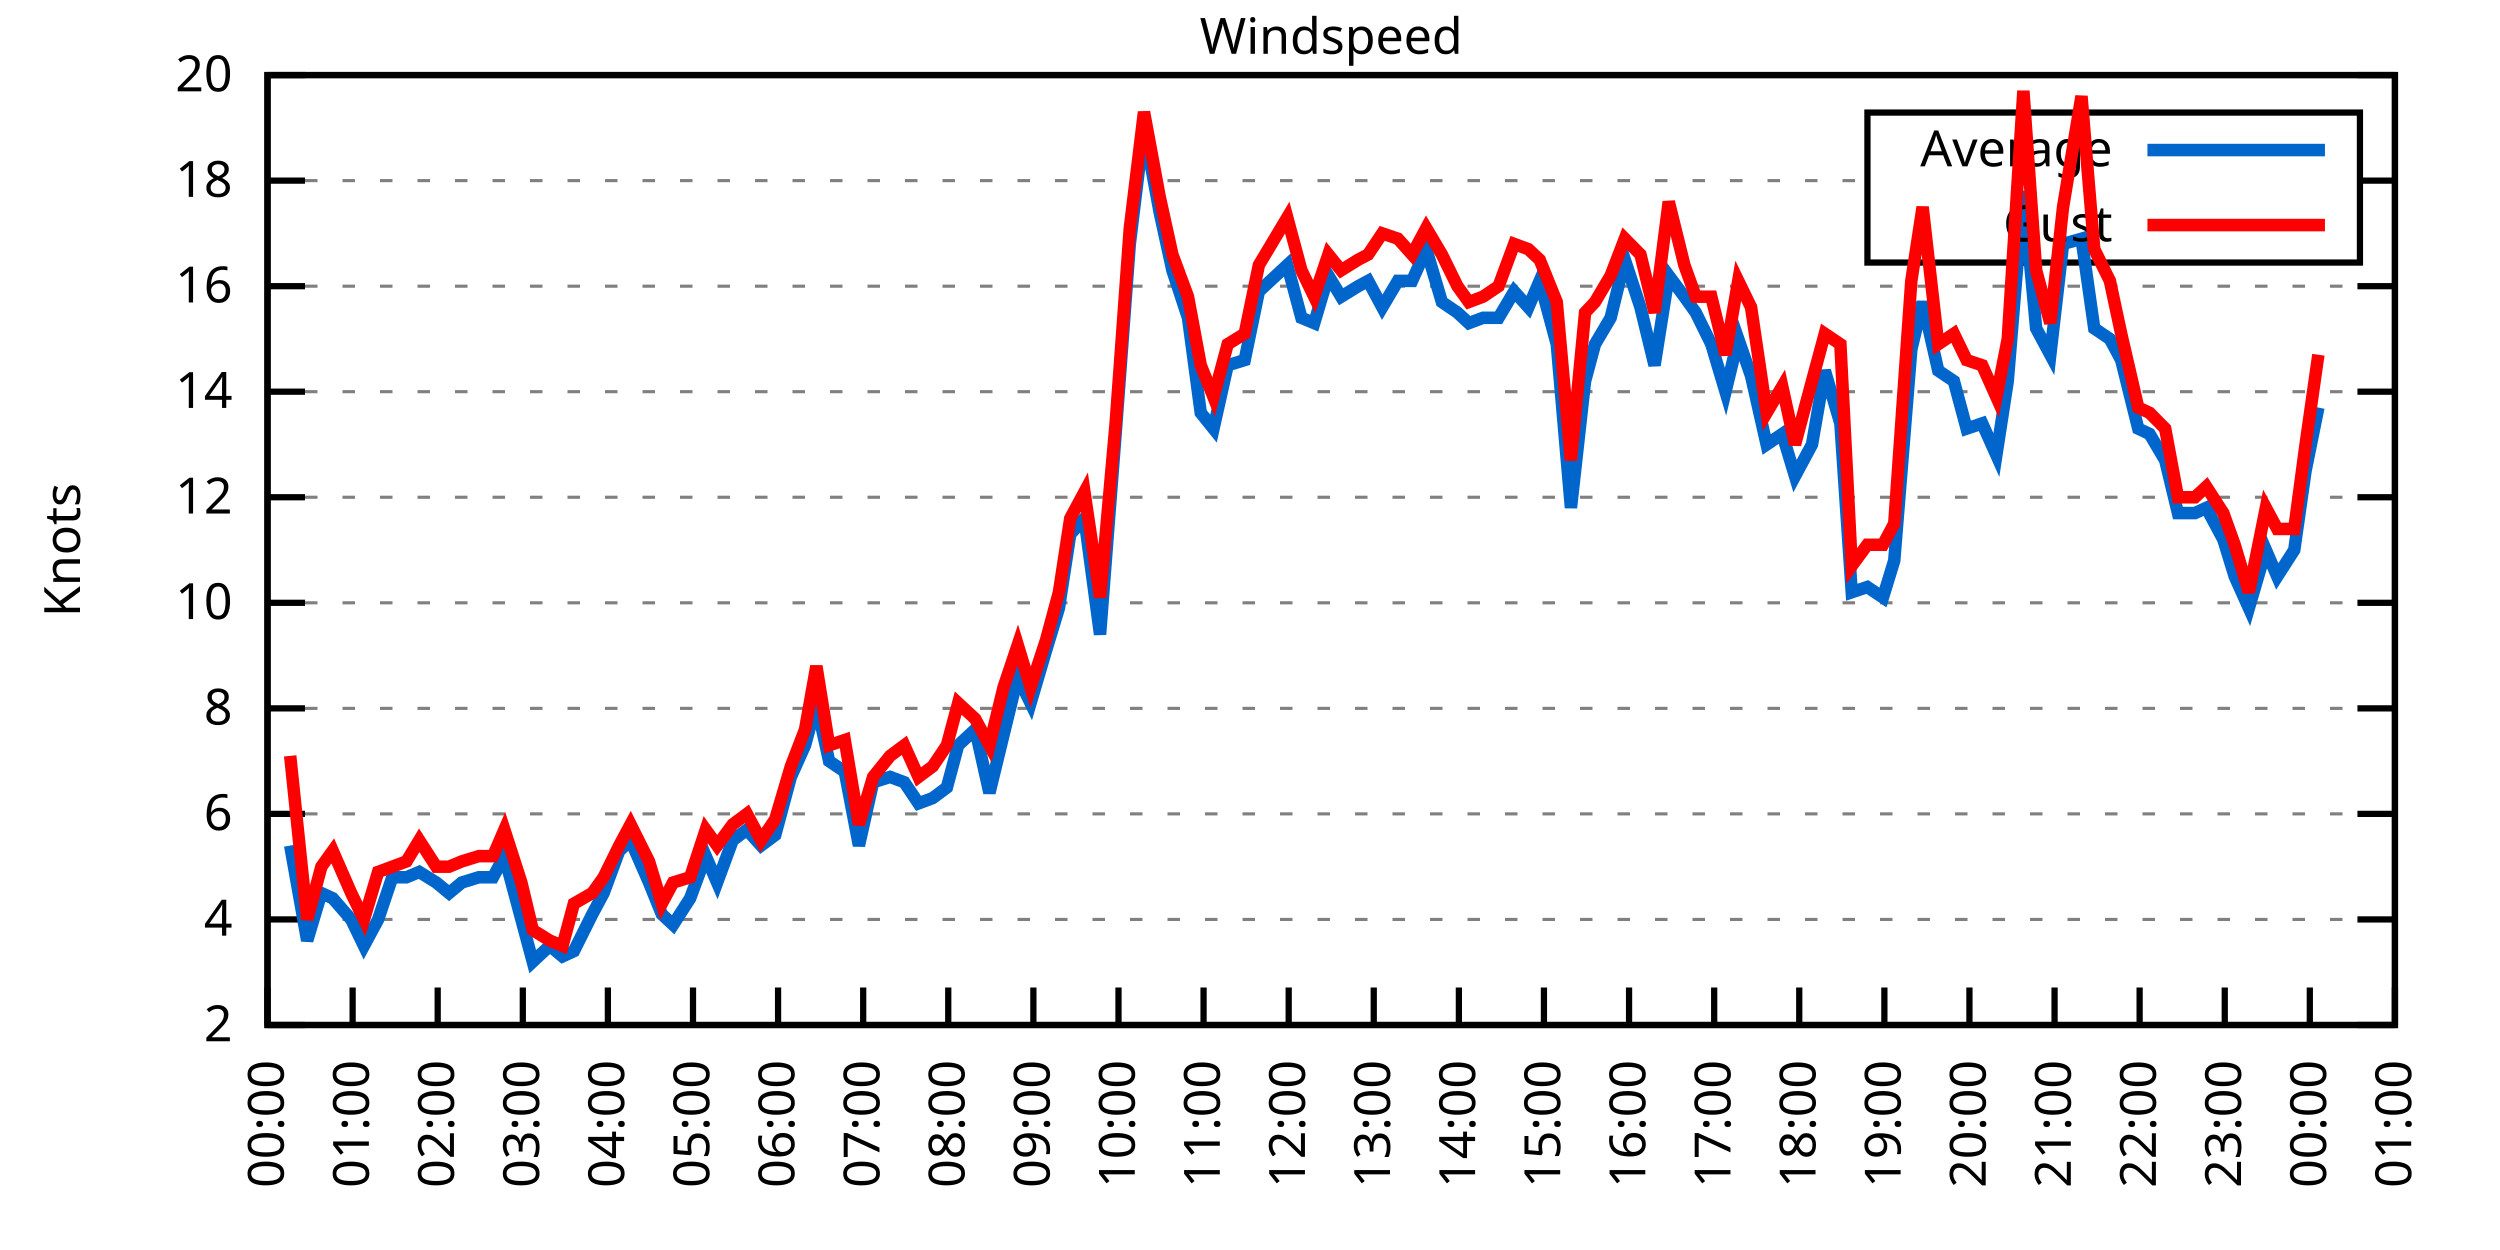
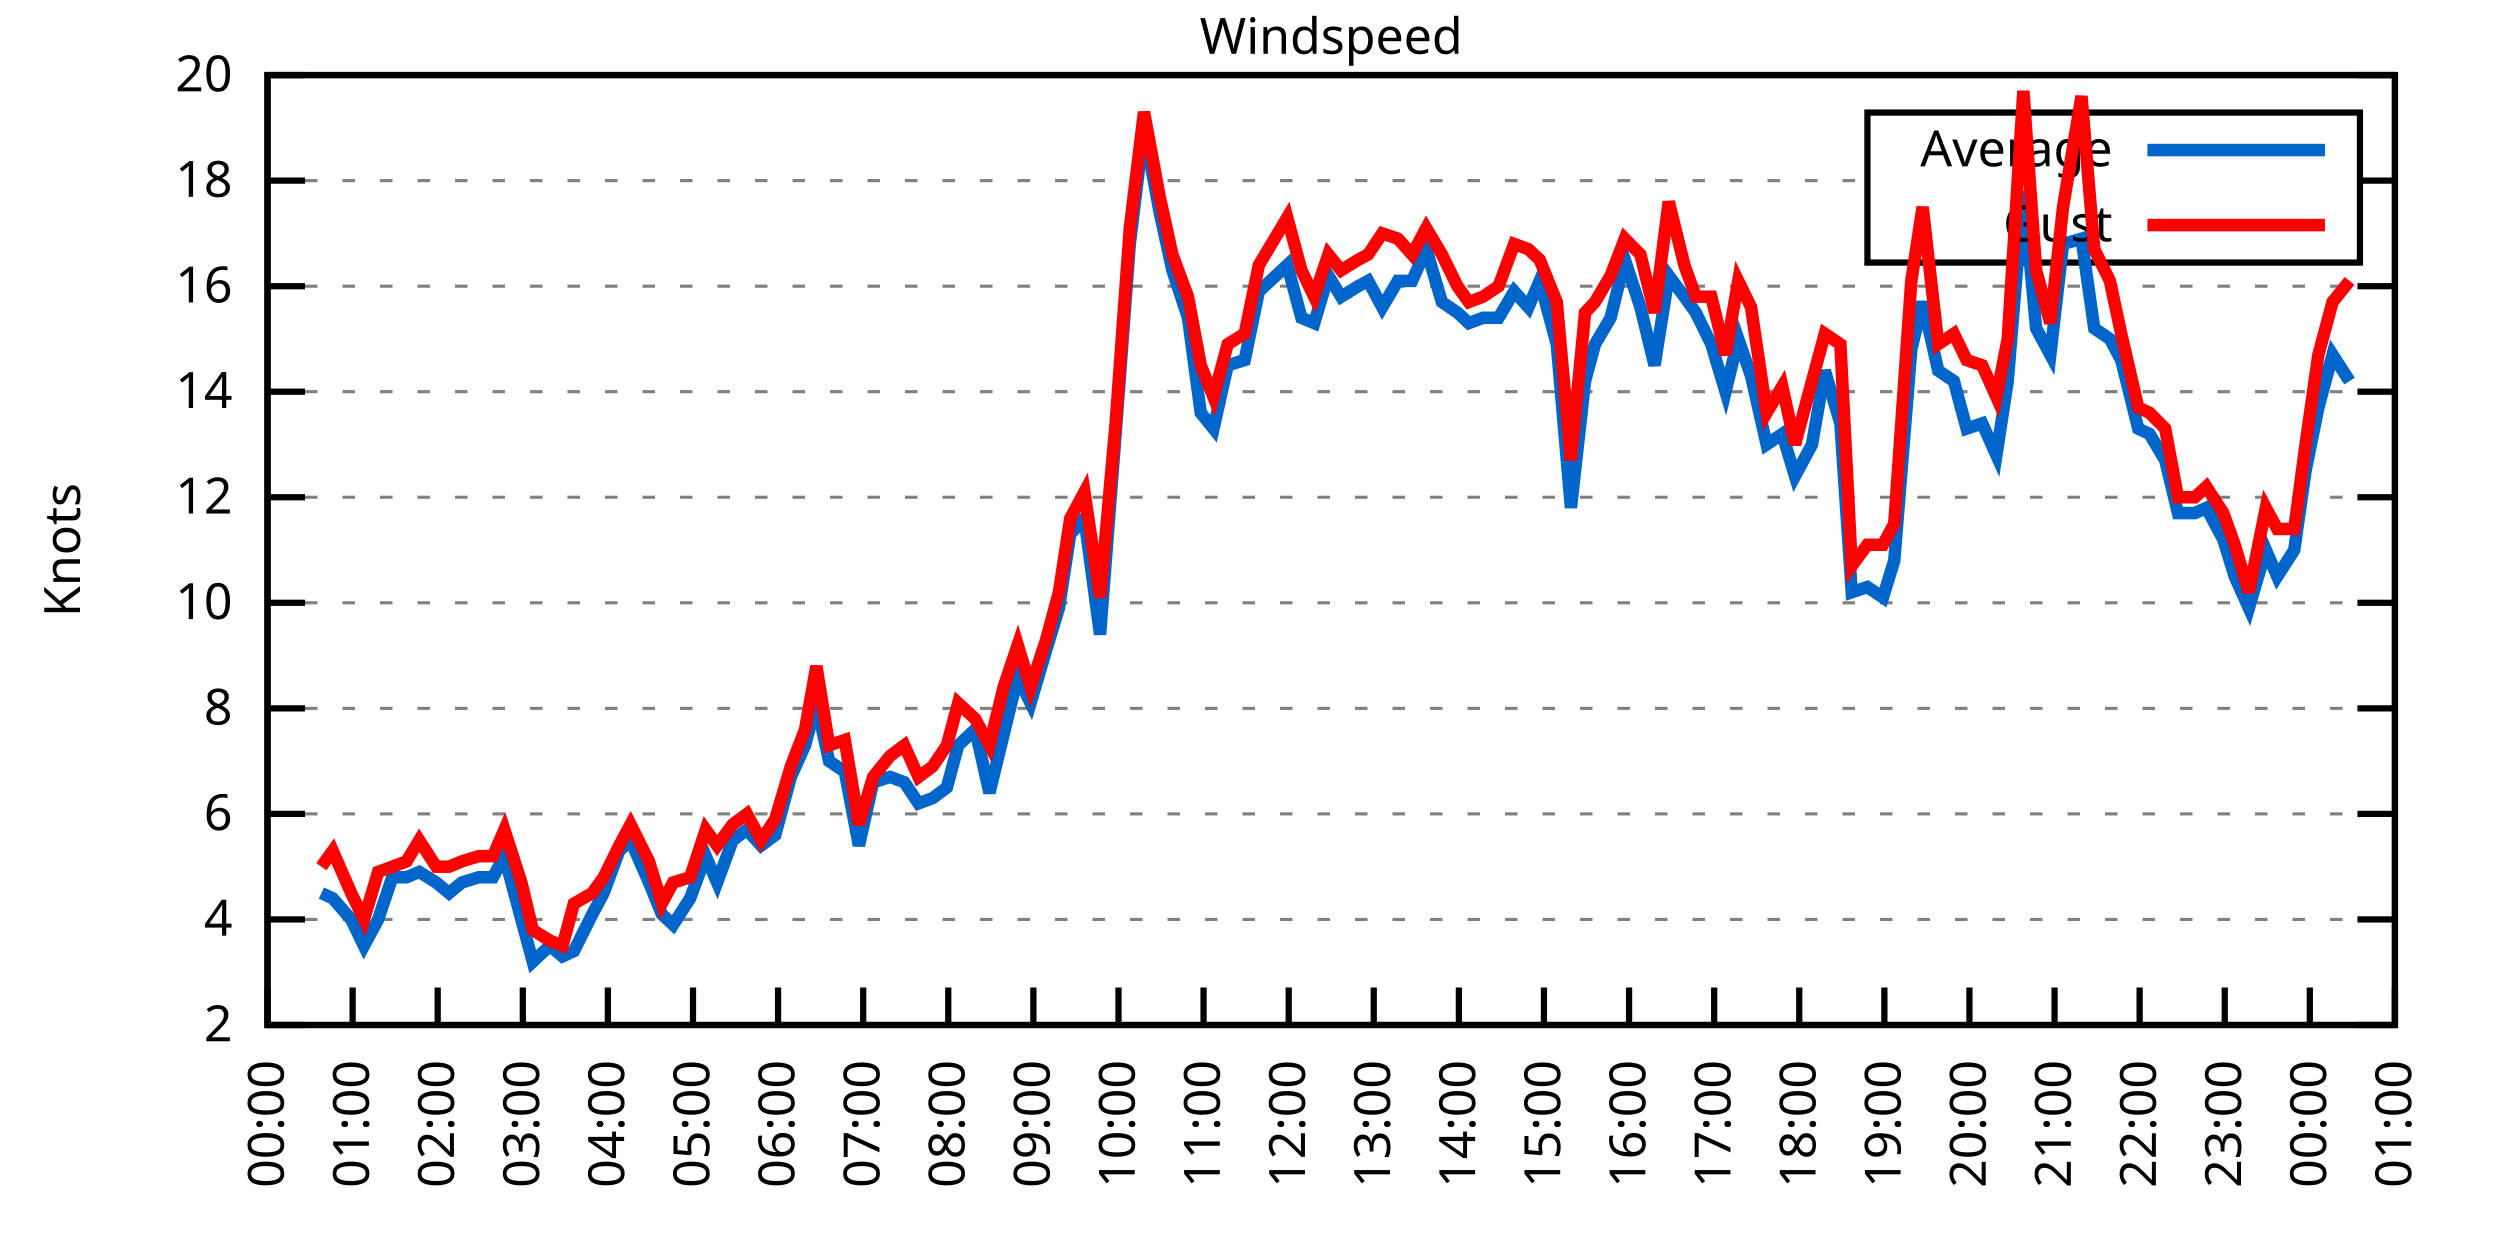
<svg xmlns="http://www.w3.org/2000/svg" xmlns:xlink="http://www.w3.org/1999/xlink" width="400" height="200" viewBox="0 0 400 200">
  <g id="gnuplot_canvas">
    <rect x="0" y="0" width="400" height="200" fill="none" />
    <defs>
      <circle id="gpDot" r="0.5" stroke-width="0.5" stroke="currentColor" />
      <path id="gpPt0" stroke-width="0.333" stroke="currentColor" d="M-1,0 h2 M0,-1 v2" />
      <path id="gpPt1" stroke-width="0.333" stroke="currentColor" d="M-1,-1 L1,1 M1,-1 L-1,1" />
      <path id="gpPt2" stroke-width="0.333" stroke="currentColor" d="M-1,0 L1,0 M0,-1 L0,1 M-1,-1 L1,1 M-1,1 L1,-1" />
      <rect id="gpPt3" stroke-width="0.333" stroke="currentColor" x="-1" y="-1" width="2" height="2" />
      <rect id="gpPt4" stroke-width="0.333" stroke="currentColor" fill="currentColor" x="-1" y="-1" width="2" height="2" />
      <circle id="gpPt5" stroke-width="0.333" stroke="currentColor" cx="0" cy="0" r="1" />
      <use xlink:href="#gpPt5" id="gpPt6" fill="currentColor" stroke="none" />
      <path id="gpPt7" stroke-width="0.333" stroke="currentColor" d="M0,-1.33 L-1.33,0.67 L1.33,0.67 z" />
      <use xlink:href="#gpPt7" id="gpPt8" fill="currentColor" stroke="none" />
      <use xlink:href="#gpPt7" id="gpPt9" stroke="currentColor" transform="rotate(180)" />
      <use xlink:href="#gpPt9" id="gpPt10" fill="currentColor" stroke="none" />
      <use xlink:href="#gpPt3" id="gpPt11" stroke="currentColor" transform="rotate(45)" />
      <use xlink:href="#gpPt11" id="gpPt12" fill="currentColor" stroke="none" />
      <path id="gpPt13" stroke-width="0.333" stroke="currentColor" d="M0,1.330 L1.265,0.411 L0.782,-1.067 L-0.782,-1.076 L-1.265,0.411 z" />
      <use xlink:href="#gpPt13" id="gpPt14" fill="currentColor" stroke="none" />
      <filter id="textbox" filterUnits="objectBoundingBox" x="0" y="0" height="1" width="1">
        <feFlood flood-color="white" flood-opacity="1" result="bgnd" />
        <feComposite in="SourceGraphic" in2="bgnd" operator="atop" />
      </filter>
      <filter id="greybox" filterUnits="objectBoundingBox" x="0" y="0" height="1" width="1">
        <feFlood flood-color="lightgrey" flood-opacity="1" result="grey" />
        <feComposite in="SourceGraphic" in2="grey" operator="atop" />
      </filter>
    </defs>
    <g fill="none" color="white" stroke="currentColor" stroke-width="1.00" stroke-linecap="butt" stroke-linejoin="miter">
</g>
    <g fill="none" color="black" stroke="currentColor" stroke-width="1.00" stroke-linecap="butt" stroke-linejoin="miter">
      <g stroke="none" shape-rendering="crispEdges">
        <polygon fill="rgb(255, 255, 255)" points="42.80,164.00 383.18,164.00 383.18,12.02 42.80,12.02 " />
      </g>
    </g>
    <g fill="none" color="black" stroke="currentColor" stroke-width="1.00" stroke-linecap="butt" stroke-linejoin="miter">
</g>
    <g fill="none" color="black" stroke="black" stroke-width="0.50" stroke-linecap="butt" stroke-linejoin="miter">
</g>
    <g fill="none" color="gray" stroke="currentColor" stroke-width="0.50" stroke-linecap="butt" stroke-linejoin="miter">
      <path stroke="gray" stroke-dasharray="2,4" class="gridline" d="M42.80,164.00 L383.19,164.00  " />
    </g>
    <g fill="none" color="gray" stroke="gray" stroke-width="1.00" stroke-linecap="butt" stroke-linejoin="miter">
</g>
    <g fill="none" color="black" stroke="currentColor" stroke-width="1.00" stroke-linecap="butt" stroke-linejoin="miter">
      <path stroke="black" d="M42.80,164.00 L48.80,164.00 M383.19,164.00 L377.19,164.00  " />
      <g transform="translate(37.20,166.60)" stroke="none" fill="black" font-family="Sans" font-size="8.00" text-anchor="end">
        <text>
          <tspan font-family="Sans"> 2</tspan>
        </text>
      </g>
    </g>
    <g fill="none" color="black" stroke="currentColor" stroke-width="1.00" stroke-linecap="butt" stroke-linejoin="miter">
</g>
    <g fill="none" color="black" stroke="black" stroke-width="0.50" stroke-linecap="butt" stroke-linejoin="miter">
</g>
    <g fill="none" color="gray" stroke="currentColor" stroke-width="0.50" stroke-linecap="butt" stroke-linejoin="miter">
      <path stroke="gray" stroke-dasharray="2,4" class="gridline" d="M42.80,147.11 L383.19,147.11  " />
    </g>
    <g fill="none" color="gray" stroke="gray" stroke-width="1.00" stroke-linecap="butt" stroke-linejoin="miter">
</g>
    <g fill="none" color="black" stroke="currentColor" stroke-width="1.00" stroke-linecap="butt" stroke-linejoin="miter">
      <path stroke="black" d="M42.80,147.11 L48.80,147.11 M383.19,147.11 L377.19,147.11  " />
      <g transform="translate(37.20,149.71)" stroke="none" fill="black" font-family="Sans" font-size="8.00" text-anchor="end">
        <text>
          <tspan font-family="Sans"> 4</tspan>
        </text>
      </g>
    </g>
    <g fill="none" color="black" stroke="currentColor" stroke-width="1.00" stroke-linecap="butt" stroke-linejoin="miter">
</g>
    <g fill="none" color="black" stroke="black" stroke-width="0.50" stroke-linecap="butt" stroke-linejoin="miter">
</g>
    <g fill="none" color="gray" stroke="currentColor" stroke-width="0.50" stroke-linecap="butt" stroke-linejoin="miter">
      <path stroke="gray" stroke-dasharray="2,4" class="gridline" d="M42.80,130.22 L383.19,130.22  " />
    </g>
    <g fill="none" color="gray" stroke="gray" stroke-width="1.00" stroke-linecap="butt" stroke-linejoin="miter">
</g>
    <g fill="none" color="black" stroke="currentColor" stroke-width="1.00" stroke-linecap="butt" stroke-linejoin="miter">
      <path stroke="black" d="M42.80,130.22 L48.80,130.22 M383.19,130.22 L377.19,130.22  " />
      <g transform="translate(37.20,132.82)" stroke="none" fill="black" font-family="Sans" font-size="8.00" text-anchor="end">
        <text>
          <tspan font-family="Sans"> 6</tspan>
        </text>
      </g>
    </g>
    <g fill="none" color="black" stroke="currentColor" stroke-width="1.00" stroke-linecap="butt" stroke-linejoin="miter">
</g>
    <g fill="none" color="black" stroke="black" stroke-width="0.50" stroke-linecap="butt" stroke-linejoin="miter">
</g>
    <g fill="none" color="gray" stroke="currentColor" stroke-width="0.50" stroke-linecap="butt" stroke-linejoin="miter">
      <path stroke="gray" stroke-dasharray="2,4" class="gridline" d="M42.80,113.34 L383.19,113.34  " />
    </g>
    <g fill="none" color="gray" stroke="gray" stroke-width="1.00" stroke-linecap="butt" stroke-linejoin="miter">
</g>
    <g fill="none" color="black" stroke="currentColor" stroke-width="1.00" stroke-linecap="butt" stroke-linejoin="miter">
      <path stroke="black" d="M42.80,113.34 L48.80,113.34 M383.19,113.34 L377.19,113.34  " />
      <g transform="translate(37.20,115.94)" stroke="none" fill="black" font-family="Sans" font-size="8.00" text-anchor="end">
        <text>
          <tspan font-family="Sans"> 8</tspan>
        </text>
      </g>
    </g>
    <g fill="none" color="black" stroke="currentColor" stroke-width="1.00" stroke-linecap="butt" stroke-linejoin="miter">
</g>
    <g fill="none" color="black" stroke="black" stroke-width="0.50" stroke-linecap="butt" stroke-linejoin="miter">
</g>
    <g fill="none" color="gray" stroke="currentColor" stroke-width="0.50" stroke-linecap="butt" stroke-linejoin="miter">
      <path stroke="gray" stroke-dasharray="2,4" class="gridline" d="M42.80,96.45 L383.19,96.45  " />
    </g>
    <g fill="none" color="gray" stroke="gray" stroke-width="1.00" stroke-linecap="butt" stroke-linejoin="miter">
</g>
    <g fill="none" color="black" stroke="currentColor" stroke-width="1.00" stroke-linecap="butt" stroke-linejoin="miter">
      <path stroke="black" d="M42.80,96.45 L48.80,96.45 M383.19,96.45 L377.19,96.45  " />
      <g transform="translate(37.20,99.05)" stroke="none" fill="black" font-family="Sans" font-size="8.00" text-anchor="end">
        <text>
          <tspan font-family="Sans"> 10</tspan>
        </text>
      </g>
    </g>
    <g fill="none" color="black" stroke="currentColor" stroke-width="1.00" stroke-linecap="butt" stroke-linejoin="miter">
</g>
    <g fill="none" color="black" stroke="black" stroke-width="0.50" stroke-linecap="butt" stroke-linejoin="miter">
</g>
    <g fill="none" color="gray" stroke="currentColor" stroke-width="0.50" stroke-linecap="butt" stroke-linejoin="miter">
      <path stroke="gray" stroke-dasharray="2,4" class="gridline" d="M42.80,79.56 L383.19,79.56  " />
    </g>
    <g fill="none" color="gray" stroke="gray" stroke-width="1.00" stroke-linecap="butt" stroke-linejoin="miter">
</g>
    <g fill="none" color="black" stroke="currentColor" stroke-width="1.00" stroke-linecap="butt" stroke-linejoin="miter">
      <path stroke="black" d="M42.80,79.56 L48.80,79.56 M383.19,79.56 L377.19,79.56  " />
      <g transform="translate(37.20,82.16)" stroke="none" fill="black" font-family="Sans" font-size="8.00" text-anchor="end">
        <text>
          <tspan font-family="Sans"> 12</tspan>
        </text>
      </g>
    </g>
    <g fill="none" color="black" stroke="currentColor" stroke-width="1.00" stroke-linecap="butt" stroke-linejoin="miter">
</g>
    <g fill="none" color="black" stroke="black" stroke-width="0.50" stroke-linecap="butt" stroke-linejoin="miter">
</g>
    <g fill="none" color="gray" stroke="currentColor" stroke-width="0.50" stroke-linecap="butt" stroke-linejoin="miter">
      <path stroke="gray" stroke-dasharray="2,4" class="gridline" d="M42.80,62.67 L383.19,62.67  " />
    </g>
    <g fill="none" color="gray" stroke="gray" stroke-width="1.00" stroke-linecap="butt" stroke-linejoin="miter">
</g>
    <g fill="none" color="black" stroke="currentColor" stroke-width="1.00" stroke-linecap="butt" stroke-linejoin="miter">
      <path stroke="black" d="M42.80,62.67 L48.80,62.67 M383.19,62.67 L377.19,62.67  " />
      <g transform="translate(37.20,65.27)" stroke="none" fill="black" font-family="Sans" font-size="8.00" text-anchor="end">
        <text>
          <tspan font-family="Sans"> 14</tspan>
        </text>
      </g>
    </g>
    <g fill="none" color="black" stroke="currentColor" stroke-width="1.00" stroke-linecap="butt" stroke-linejoin="miter">
</g>
    <g fill="none" color="black" stroke="black" stroke-width="0.50" stroke-linecap="butt" stroke-linejoin="miter">
</g>
    <g fill="none" color="gray" stroke="currentColor" stroke-width="0.50" stroke-linecap="butt" stroke-linejoin="miter">
      <path stroke="gray" stroke-dasharray="2,4" class="gridline" d="M42.80,45.79 L383.19,45.79  " />
    </g>
    <g fill="none" color="gray" stroke="gray" stroke-width="1.00" stroke-linecap="butt" stroke-linejoin="miter">
</g>
    <g fill="none" color="black" stroke="currentColor" stroke-width="1.00" stroke-linecap="butt" stroke-linejoin="miter">
      <path stroke="black" d="M42.80,45.79 L48.80,45.79 M383.19,45.79 L377.19,45.79  " />
      <g transform="translate(37.20,48.39)" stroke="none" fill="black" font-family="Sans" font-size="8.00" text-anchor="end">
        <text>
          <tspan font-family="Sans"> 16</tspan>
        </text>
      </g>
    </g>
    <g fill="none" color="black" stroke="currentColor" stroke-width="1.00" stroke-linecap="butt" stroke-linejoin="miter">
</g>
    <g fill="none" color="black" stroke="black" stroke-width="0.50" stroke-linecap="butt" stroke-linejoin="miter">
</g>
    <g fill="none" color="gray" stroke="currentColor" stroke-width="0.50" stroke-linecap="butt" stroke-linejoin="miter">
      <path stroke="gray" stroke-dasharray="2,4" class="gridline" d="M42.80,28.90 L298.79,28.90 M377.59,28.90 L383.19,28.90  " />
    </g>
    <g fill="none" color="gray" stroke="gray" stroke-width="1.00" stroke-linecap="butt" stroke-linejoin="miter">
</g>
    <g fill="none" color="black" stroke="currentColor" stroke-width="1.00" stroke-linecap="butt" stroke-linejoin="miter">
      <path stroke="black" d="M42.80,28.90 L48.80,28.90 M383.19,28.90 L377.19,28.90  " />
      <g transform="translate(37.20,31.50)" stroke="none" fill="black" font-family="Sans" font-size="8.00" text-anchor="end">
        <text>
          <tspan font-family="Sans"> 18</tspan>
        </text>
      </g>
    </g>
    <g fill="none" color="black" stroke="currentColor" stroke-width="1.00" stroke-linecap="butt" stroke-linejoin="miter">
</g>
    <g fill="none" color="black" stroke="black" stroke-width="0.50" stroke-linecap="butt" stroke-linejoin="miter">
</g>
    <g fill="none" color="gray" stroke="currentColor" stroke-width="0.50" stroke-linecap="butt" stroke-linejoin="miter">
      <path stroke="gray" stroke-dasharray="2,4" class="gridline" d="M42.80,12.01 L383.19,12.01  " />
    </g>
    <g fill="none" color="gray" stroke="gray" stroke-width="1.00" stroke-linecap="butt" stroke-linejoin="miter">
</g>
    <g fill="none" color="black" stroke="currentColor" stroke-width="1.00" stroke-linecap="butt" stroke-linejoin="miter">
      <path stroke="black" d="M42.80,12.01 L48.80,12.01 M383.19,12.01 L377.19,12.01  " />
      <g transform="translate(37.20,14.61)" stroke="none" fill="black" font-family="Sans" font-size="8.00" text-anchor="end">
        <text>
          <tspan font-family="Sans"> 20</tspan>
        </text>
      </g>
    </g>
    <g fill="none" color="black" stroke="currentColor" stroke-width="1.00" stroke-linecap="butt" stroke-linejoin="miter">
      <path stroke="black" d="M42.80,164.00 L42.80,158.00  " />
      <g transform="translate(45.40,169.60) rotate(270.00)" stroke="none" fill="black" font-family="Sans" font-size="8.00" text-anchor="end">
        <text>
          <tspan font-family="Sans">00:00</tspan>
        </text>
      </g>
    </g>
    <g fill="none" color="black" stroke="currentColor" stroke-width="1.00" stroke-linecap="butt" stroke-linejoin="miter">
      <path stroke="black" d="M56.42,164.00 L56.42,158.00  " />
      <g transform="translate(59.02,169.60) rotate(270.00)" stroke="none" fill="black" font-family="Sans" font-size="8.00" text-anchor="end">
        <text>
          <tspan font-family="Sans">01:00</tspan>
        </text>
      </g>
    </g>
    <g fill="none" color="black" stroke="currentColor" stroke-width="1.00" stroke-linecap="butt" stroke-linejoin="miter">
      <path stroke="black" d="M70.03,164.00 L70.03,158.00  " />
      <g transform="translate(72.63,169.60) rotate(270.00)" stroke="none" fill="black" font-family="Sans" font-size="8.00" text-anchor="end">
        <text>
          <tspan font-family="Sans">02:00</tspan>
        </text>
      </g>
    </g>
    <g fill="none" color="black" stroke="currentColor" stroke-width="1.00" stroke-linecap="butt" stroke-linejoin="miter">
      <path stroke="black" d="M83.65,164.00 L83.65,158.00  " />
      <g transform="translate(86.25,169.60) rotate(270.00)" stroke="none" fill="black" font-family="Sans" font-size="8.00" text-anchor="end">
        <text>
          <tspan font-family="Sans">03:00</tspan>
        </text>
      </g>
    </g>
    <g fill="none" color="black" stroke="currentColor" stroke-width="1.00" stroke-linecap="butt" stroke-linejoin="miter">
      <path stroke="black" d="M97.26,164.00 L97.26,158.00  " />
      <g transform="translate(99.86,169.60) rotate(270.00)" stroke="none" fill="black" font-family="Sans" font-size="8.00" text-anchor="end">
        <text>
          <tspan font-family="Sans">04:00</tspan>
        </text>
      </g>
    </g>
    <g fill="none" color="black" stroke="currentColor" stroke-width="1.00" stroke-linecap="butt" stroke-linejoin="miter">
      <path stroke="black" d="M110.88,164.00 L110.88,158.00  " />
      <g transform="translate(113.48,169.60) rotate(270.00)" stroke="none" fill="black" font-family="Sans" font-size="8.00" text-anchor="end">
        <text>
          <tspan font-family="Sans">05:00</tspan>
        </text>
      </g>
    </g>
    <g fill="none" color="black" stroke="currentColor" stroke-width="1.00" stroke-linecap="butt" stroke-linejoin="miter">
      <path stroke="black" d="M124.49,164.00 L124.49,158.00  " />
      <g transform="translate(127.09,169.60) rotate(270.00)" stroke="none" fill="black" font-family="Sans" font-size="8.00" text-anchor="end">
        <text>
          <tspan font-family="Sans">06:00</tspan>
        </text>
      </g>
    </g>
    <g fill="none" color="black" stroke="currentColor" stroke-width="1.00" stroke-linecap="butt" stroke-linejoin="miter">
      <path stroke="black" d="M138.11,164.00 L138.11,158.00  " />
      <g transform="translate(140.71,169.60) rotate(270.00)" stroke="none" fill="black" font-family="Sans" font-size="8.00" text-anchor="end">
        <text>
          <tspan font-family="Sans">07:00</tspan>
        </text>
      </g>
    </g>
    <g fill="none" color="black" stroke="currentColor" stroke-width="1.00" stroke-linecap="butt" stroke-linejoin="miter">
      <path stroke="black" d="M151.72,164.00 L151.72,158.00  " />
      <g transform="translate(154.32,169.60) rotate(270.00)" stroke="none" fill="black" font-family="Sans" font-size="8.00" text-anchor="end">
        <text>
          <tspan font-family="Sans">08:00</tspan>
        </text>
      </g>
    </g>
    <g fill="none" color="black" stroke="currentColor" stroke-width="1.00" stroke-linecap="butt" stroke-linejoin="miter">
      <path stroke="black" d="M165.34,164.00 L165.34,158.00  " />
      <g transform="translate(167.94,169.60) rotate(270.00)" stroke="none" fill="black" font-family="Sans" font-size="8.00" text-anchor="end">
        <text>
          <tspan font-family="Sans">09:00</tspan>
        </text>
      </g>
    </g>
    <g fill="none" color="black" stroke="currentColor" stroke-width="1.00" stroke-linecap="butt" stroke-linejoin="miter">
      <path stroke="black" d="M178.96,164.00 L178.96,158.00  " />
      <g transform="translate(181.56,169.60) rotate(270.00)" stroke="none" fill="black" font-family="Sans" font-size="8.00" text-anchor="end">
        <text>
          <tspan font-family="Sans">10:00</tspan>
        </text>
      </g>
    </g>
    <g fill="none" color="black" stroke="currentColor" stroke-width="1.00" stroke-linecap="butt" stroke-linejoin="miter">
      <path stroke="black" d="M192.57,164.00 L192.57,158.00  " />
      <g transform="translate(195.17,169.60) rotate(270.00)" stroke="none" fill="black" font-family="Sans" font-size="8.00" text-anchor="end">
        <text>
          <tspan font-family="Sans">11:00</tspan>
        </text>
      </g>
    </g>
    <g fill="none" color="black" stroke="currentColor" stroke-width="1.00" stroke-linecap="butt" stroke-linejoin="miter">
      <path stroke="black" d="M206.19,164.00 L206.19,158.00  " />
      <g transform="translate(208.79,169.60) rotate(270.00)" stroke="none" fill="black" font-family="Sans" font-size="8.00" text-anchor="end">
        <text>
          <tspan font-family="Sans">12:00</tspan>
        </text>
      </g>
    </g>
    <g fill="none" color="black" stroke="currentColor" stroke-width="1.00" stroke-linecap="butt" stroke-linejoin="miter">
      <path stroke="black" d="M219.80,164.00 L219.80,158.00  " />
      <g transform="translate(222.40,169.60) rotate(270.00)" stroke="none" fill="black" font-family="Sans" font-size="8.00" text-anchor="end">
        <text>
          <tspan font-family="Sans">13:00</tspan>
        </text>
      </g>
    </g>
    <g fill="none" color="black" stroke="currentColor" stroke-width="1.00" stroke-linecap="butt" stroke-linejoin="miter">
      <path stroke="black" d="M233.42,164.00 L233.42,158.00  " />
      <g transform="translate(236.02,169.60) rotate(270.00)" stroke="none" fill="black" font-family="Sans" font-size="8.00" text-anchor="end">
        <text>
          <tspan font-family="Sans">14:00</tspan>
        </text>
      </g>
    </g>
    <g fill="none" color="black" stroke="currentColor" stroke-width="1.00" stroke-linecap="butt" stroke-linejoin="miter">
      <path stroke="black" d="M247.03,164.00 L247.03,158.00  " />
      <g transform="translate(249.63,169.60) rotate(270.00)" stroke="none" fill="black" font-family="Sans" font-size="8.00" text-anchor="end">
        <text>
          <tspan font-family="Sans">15:00</tspan>
        </text>
      </g>
    </g>
    <g fill="none" color="black" stroke="currentColor" stroke-width="1.00" stroke-linecap="butt" stroke-linejoin="miter">
      <path stroke="black" d="M260.65,164.00 L260.65,158.00  " />
      <g transform="translate(263.25,169.60) rotate(270.00)" stroke="none" fill="black" font-family="Sans" font-size="8.00" text-anchor="end">
        <text>
          <tspan font-family="Sans">16:00</tspan>
        </text>
      </g>
    </g>
    <g fill="none" color="black" stroke="currentColor" stroke-width="1.00" stroke-linecap="butt" stroke-linejoin="miter">
      <path stroke="black" d="M274.27,164.00 L274.27,158.00  " />
      <g transform="translate(276.87,169.60) rotate(270.00)" stroke="none" fill="black" font-family="Sans" font-size="8.00" text-anchor="end">
        <text>
          <tspan font-family="Sans">17:00</tspan>
        </text>
      </g>
    </g>
    <g fill="none" color="black" stroke="currentColor" stroke-width="1.00" stroke-linecap="butt" stroke-linejoin="miter">
      <path stroke="black" d="M287.88,164.00 L287.88,158.00  " />
      <g transform="translate(290.48,169.60) rotate(270.00)" stroke="none" fill="black" font-family="Sans" font-size="8.00" text-anchor="end">
        <text>
          <tspan font-family="Sans">18:00</tspan>
        </text>
      </g>
    </g>
    <g fill="none" color="black" stroke="currentColor" stroke-width="1.00" stroke-linecap="butt" stroke-linejoin="miter">
      <path stroke="black" d="M301.50,164.00 L301.50,158.00  " />
      <g transform="translate(304.10,169.60) rotate(270.00)" stroke="none" fill="black" font-family="Sans" font-size="8.00" text-anchor="end">
        <text>
          <tspan font-family="Sans">19:00</tspan>
        </text>
      </g>
    </g>
    <g fill="none" color="black" stroke="currentColor" stroke-width="1.00" stroke-linecap="butt" stroke-linejoin="miter">
      <path stroke="black" d="M315.11,164.00 L315.11,158.00  " />
      <g transform="translate(317.71,169.60) rotate(270.00)" stroke="none" fill="black" font-family="Sans" font-size="8.00" text-anchor="end">
        <text>
          <tspan font-family="Sans">20:00</tspan>
        </text>
      </g>
    </g>
    <g fill="none" color="black" stroke="currentColor" stroke-width="1.00" stroke-linecap="butt" stroke-linejoin="miter">
      <path stroke="black" d="M328.73,164.00 L328.73,158.00  " />
      <g transform="translate(331.33,169.60) rotate(270.00)" stroke="none" fill="black" font-family="Sans" font-size="8.00" text-anchor="end">
        <text>
          <tspan font-family="Sans">21:00</tspan>
        </text>
      </g>
    </g>
    <g fill="none" color="black" stroke="currentColor" stroke-width="1.00" stroke-linecap="butt" stroke-linejoin="miter">
      <path stroke="black" d="M342.34,164.00 L342.34,158.00  " />
      <g transform="translate(344.94,169.60) rotate(270.00)" stroke="none" fill="black" font-family="Sans" font-size="8.00" text-anchor="end">
        <text>
          <tspan font-family="Sans">22:00</tspan>
        </text>
      </g>
    </g>
    <g fill="none" color="black" stroke="currentColor" stroke-width="1.00" stroke-linecap="butt" stroke-linejoin="miter">
      <path stroke="black" d="M355.96,164.00 L355.96,158.00  " />
      <g transform="translate(358.56,169.60) rotate(270.00)" stroke="none" fill="black" font-family="Sans" font-size="8.00" text-anchor="end">
        <text>
          <tspan font-family="Sans">23:00</tspan>
        </text>
      </g>
    </g>
    <g fill="none" color="black" stroke="currentColor" stroke-width="1.00" stroke-linecap="butt" stroke-linejoin="miter">
      <path stroke="black" d="M369.57,164.00 L369.57,158.00  " />
      <g transform="translate(372.17,169.60) rotate(270.00)" stroke="none" fill="black" font-family="Sans" font-size="8.00" text-anchor="end">
        <text>
          <tspan font-family="Sans">00:00</tspan>
        </text>
      </g>
    </g>
    <g fill="none" color="black" stroke="currentColor" stroke-width="1.00" stroke-linecap="butt" stroke-linejoin="miter">
      <path stroke="black" d="M383.19,164.00 L383.19,158.00  " />
      <g transform="translate(385.79,169.60) rotate(270.00)" stroke="none" fill="black" font-family="Sans" font-size="8.00" text-anchor="end">
        <text>
          <tspan font-family="Sans">01:00</tspan>
        </text>
      </g>
    </g>
    <g fill="none" color="black" stroke="currentColor" stroke-width="1.00" stroke-linecap="butt" stroke-linejoin="miter">
</g>
    <g fill="none" color="black" stroke="currentColor" stroke-width="1.00" stroke-linecap="butt" stroke-linejoin="miter">
      <path stroke="black" d="M42.80,12.01 L42.80,164.00 L383.19,164.00 L383.19,12.01 L42.80,12.01 Z  " />
    </g>
    <g fill="none" color="black" stroke="currentColor" stroke-width="1.00" stroke-linecap="butt" stroke-linejoin="miter">
</g>
    <g fill="none" color="black" stroke="currentColor" stroke-width="1.00" stroke-linecap="butt" stroke-linejoin="miter">
      <path stroke="black" d="M298.79,42.01 L298.79,18.01 L377.59,18.01 L377.59,42.01 L298.79,42.01 Z  " />
    </g>
    <g id="Windspeed_plot_1">
      <g fill="none" color="white" stroke="black" stroke-width="2.00" stroke-linecap="butt" stroke-linejoin="miter">
</g>
      <g fill="none" color="black" stroke="currentColor" stroke-width="2.00" stroke-linecap="butt" stroke-linejoin="miter">
        <g transform="translate(337.99,26.61)" stroke="none" fill="black" font-family="Sans" font-size="8.00" text-anchor="end">
          <text>
            <tspan font-family="Sans">Average</tspan>
          </text>
        </g>
      </g>
      <g fill="none" color="black" stroke="currentColor" stroke-width="2.00" stroke-linecap="butt" stroke-linejoin="miter">
-         <path stroke="rgb(  0, 102, 204)" d="M343.59,24.01 L371.99,24.01 M46.43,135.29 L49.15,150.49 L51.42,142.89 L53.24,143.73 L56.19,147.11 L58.23,151.33   L60.50,147.11 L62.77,140.36 L65.04,140.36 L67.08,139.51 L69.80,141.20 L71.85,142.89 L73.89,141.20 L76.61,140.36   L78.88,140.36 L80.70,136.98 L83.42,147.11 L85.24,153.87 L87.96,151.33 L90.00,153.02 L91.82,152.18 L94.77,146.27   L96.58,142.89 L99.08,136.14 L100.89,134.45 L103.84,141.20 L105.89,146.27 L107.70,147.96 L110.42,143.73 L112.92,136.98   L114.74,141.20 L117.23,134.45 L119.50,132.76 L121.77,135.29 L124.04,133.60 L126.54,124.31 L128.81,119.25 L130.62,112.49   L132.66,121.78 L135.16,123.47 L137.43,135.29 L139.70,125.16 L142.42,124.31 L144.69,125.16 L146.96,128.54 L149.23,127.69   L151.50,126.00 L153.31,119.25 L156.04,116.71 L158.31,126.85 L160.57,117.56 L162.84,108.27 L164.89,112.49 L167.38,104.05   L169.43,97.29 L171.24,85.47 L173.51,82.94 L176.01,101.52 L178.50,69.43 L180.77,39.03 L183.04,20.45 L185.54,33.96   L187.58,43.25 L190.08,50.85 L192.12,66.05 L194.16,68.58 L196.43,58.45 L199.15,57.61 L201.42,46.63 L205.96,42.41   L208.23,50.85 L210.27,51.70 L212.54,44.10 L214.58,47.47 L217.31,45.79 L218.90,44.94 L221.16,49.16 L223.66,44.94   L225.93,44.94 L228.20,39.87 L230.70,48.32 L233.19,50.01 L235.01,51.70 L237.28,50.85 L239.77,50.85 L242.27,46.63   L244.54,49.16 L246.35,44.94 L249.08,55.07 L251.35,81.25 L253.61,60.98 L255.20,55.07 L257.70,50.85 L259.97,41.56   L262.47,49.16 L264.73,58.45 L267.00,44.10 L269.50,47.47 L271.32,50.01 L273.81,55.07 L276.08,62.67 L278.12,54.23   L280.17,60.14 L282.66,71.12 L285.16,69.43 L287.20,76.18 L289.92,71.12 L291.97,59.30 L294.46,67.74 L296.28,94.76   L298.77,93.92 L301.27,95.60 L303.08,89.69 L305.81,55.92 L307.62,48.32 L310.12,59.30 L312.62,60.98 L314.66,68.58   L317.15,67.74 L319.42,72.81 L321.24,60.98 L323.74,30.59 L325.78,52.54 L328.05,56.76 L330.09,39.03 L333.04,38.19   L335.08,52.54 L337.58,54.23 L339.39,57.61 L342.12,68.58 L343.93,69.43 L346.43,73.65 L348.47,82.09 L351.19,82.09   L353.01,81.25 L355.73,86.32 L357.55,92.23 L359.82,97.29 L362.54,88.00 L364.36,92.23 L367.08,88.00 L368.89,75.34   L370.94,65.21  " />
+         <path stroke="rgb(  0, 102, 204)" d="M343.59,24.01 L371.99,24.01 M51.42,142.89 L53.24,143.73 L56.19,147.11 L58.23,151.33 L60.50,147.11 L62.77,140.36   L65.04,140.36 L67.08,139.51 L69.80,141.20 L71.85,142.89 L73.89,141.20 L76.61,140.36 L78.88,140.36 L80.70,136.98   L83.42,147.11 L85.24,153.87 L87.96,151.33 L90.00,153.02 L91.82,152.18 L94.77,146.27 L96.58,142.89 L99.08,136.14   L100.89,134.45 L103.84,141.20 L105.89,146.27 L107.70,147.96 L110.42,143.73 L112.92,136.98 L114.74,141.20 L117.23,134.45   L119.50,132.76 L121.77,135.29 L124.04,133.60 L126.54,124.31 L128.81,119.25 L130.62,112.49 L132.66,121.78 L135.16,123.47   L137.43,135.29 L139.70,125.16 L142.42,124.31 L144.69,125.16 L146.96,128.54 L149.23,127.69 L151.50,126.00 L153.31,119.25   L156.04,116.71 L158.31,126.85 L160.57,117.56 L162.84,108.27 L164.89,112.49 L167.38,104.05 L169.43,97.29 L171.24,85.47   L173.51,82.94 L176.01,101.52 L178.50,69.43 L180.77,39.03 L183.04,20.45 L185.54,33.96 L187.58,43.25 L190.08,50.85   L192.12,66.05 L194.16,68.58 L196.43,58.45 L199.15,57.61 L201.42,46.63 L205.96,42.41 L208.23,50.85 L210.27,51.70   L212.54,44.10 L214.58,47.47 L217.31,45.79 L218.90,44.94 L221.16,49.16 L223.66,44.94 L225.93,44.94 L228.20,39.87   L230.70,48.32 L233.19,50.01 L235.01,51.70 L237.28,50.85 L239.77,50.85 L242.27,46.63 L244.54,49.16 L246.35,44.94   L249.08,55.07 L251.35,81.25 L253.61,60.98 L255.20,55.07 L257.70,50.85 L259.97,41.56 L262.47,49.16 L264.73,58.45   L267.00,44.10 L269.50,47.47 L271.32,50.01 L273.81,55.07 L276.08,62.67 L278.12,54.23 L280.17,60.14 L282.66,71.12   L285.16,69.43 L287.20,76.18 L289.92,71.12 L291.97,59.30 L294.46,67.74 L296.28,94.76 L298.77,93.92 L301.27,95.60   L303.08,89.69 L305.81,55.92 L307.62,48.32 L310.12,59.30 L312.62,60.98 L314.66,68.58 L317.15,67.74 L319.42,72.81   L321.24,60.98 L323.74,30.59 L325.78,52.54 L328.05,56.76 L330.09,39.03 L333.04,38.19 L335.08,52.54 L337.58,54.23   L339.39,57.61 L342.12,68.58 L343.93,69.43 L346.43,73.65 L348.47,82.09 L351.19,82.09 L353.01,81.25 L355.73,86.32   L357.55,92.23 L359.82,97.29 L362.54,88.00 L364.36,92.23 L367.08,88.00 L368.89,75.34 L370.94,65.21 L373.21,56.76   L375.93,60.98  " />
      </g>
    </g>
    <g id="Windspeed_plot_2">
      <g fill="none" color="black" stroke="currentColor" stroke-width="2.00" stroke-linecap="butt" stroke-linejoin="miter">
        <g transform="translate(337.99,38.61)" stroke="none" fill="black" font-family="Sans" font-size="8.00" text-anchor="end">
          <text>
            <tspan font-family="Sans">Gust</tspan>
          </text>
        </g>
      </g>
      <g fill="none" color="black" stroke="currentColor" stroke-width="2.00" stroke-linecap="butt" stroke-linejoin="miter">
-         <path stroke="rgb(255,   0,   0)" d="M343.59,36.01 L371.99,36.01 M46.43,120.94 L49.15,147.11 L51.42,138.67 L53.24,136.14 L56.19,142.89 L58.23,147.11   L60.50,139.51 L62.77,138.67 L65.04,137.82 L67.08,134.45 L69.80,138.67 L71.85,138.67 L73.89,137.82 L76.61,136.98   L78.88,136.98 L80.70,132.76 L83.42,141.20 L85.24,148.80 L87.96,150.49 L90.00,151.33 L91.82,144.58 L94.77,142.89   L96.58,140.36 L99.08,135.29 L100.89,131.91 L103.84,137.82 L105.89,144.58 L107.70,141.20 L110.42,140.36 L112.92,132.76   L114.74,135.29 L117.23,131.91 L119.50,130.22 L121.77,134.45 L124.04,131.07 L126.54,122.62 L128.81,116.71 L130.62,106.58   L132.66,119.25 L135.16,118.40 L137.43,131.91 L139.70,124.31 L142.42,120.94 L144.69,119.25 L146.96,124.31 L149.23,122.62   L151.50,119.25 L153.31,112.49 L156.04,115.03 L158.31,119.25 L160.57,109.96 L162.84,103.20 L164.89,109.96 L167.38,102.36   L169.43,94.76 L171.24,82.94 L173.51,78.72 L176.01,95.60 L178.50,67.74 L180.77,36.50 L183.04,17.92 L185.54,31.43   L187.58,40.72 L190.08,47.47 L192.12,58.45 L194.16,63.52 L196.43,55.07 L199.15,53.39 L201.42,42.41 L205.96,34.81   L208.23,43.25 L210.27,47.47 L212.54,40.72 L214.58,43.25 L217.31,41.56 L218.90,40.72 L221.16,37.34 L223.66,38.19   L225.93,40.72 L228.20,36.50 L230.70,40.72 L233.19,45.79 L235.01,48.32 L237.28,47.47 L239.77,45.79 L242.27,39.03   L244.54,39.87 L246.35,41.56 L249.08,48.32 L251.35,73.65 L253.61,50.01 L255.20,48.32 L257.70,44.10 L259.97,38.19   L262.47,40.72 L264.73,50.01 L267.00,32.28 L269.50,42.41 L271.32,47.47 L273.81,47.47 L276.08,56.76 L278.12,44.94   L280.17,49.16 L282.66,66.05 L285.16,61.83 L287.20,71.12 L289.92,60.98 L291.97,53.39 L294.46,55.07 L296.28,90.54   L298.77,87.16 L301.27,87.16 L303.08,83.78 L305.81,44.94 L307.62,33.12 L310.12,55.07 L312.62,53.39 L314.66,57.61   L317.15,58.45 L319.42,63.52 L321.24,54.23 L323.74,14.54 L325.78,43.25 L328.05,51.70 L330.09,33.12 L333.04,15.39   L335.08,39.87 L337.58,44.94 L339.39,53.39 L342.12,65.21 L343.93,66.05 L346.43,68.58 L348.47,79.56 L351.19,79.56   L353.01,77.87 L355.73,82.09 L357.55,87.16 L359.82,94.76 L362.54,81.25 L364.36,84.63 L367.08,84.63 L368.89,71.12   L370.94,56.76  " />
+         <path stroke="rgb(255,   0,   0)" d="M343.59,36.01 L371.99,36.01 M51.42,138.67 L53.24,136.14 L56.19,142.89 L58.23,147.11 L60.50,139.51 L62.77,138.67   L65.04,137.82 L67.08,134.45 L69.80,138.67 L71.85,138.67 L73.89,137.82 L76.61,136.98 L78.88,136.98 L80.70,132.76   L83.42,141.20 L85.24,148.80 L87.96,150.49 L90.00,151.33 L91.82,144.58 L94.77,142.89 L96.58,140.36 L99.08,135.29   L100.89,131.91 L103.84,137.82 L105.89,144.58 L107.70,141.20 L110.42,140.36 L112.92,132.76 L114.74,135.29 L117.23,131.91   L119.50,130.22 L121.77,134.45 L124.04,131.07 L126.54,122.62 L128.81,116.71 L130.62,106.58 L132.66,119.25 L135.16,118.40   L137.43,131.91 L139.70,124.31 L142.42,120.94 L144.69,119.25 L146.96,124.31 L149.23,122.62 L151.50,119.25 L153.31,112.49   L156.04,115.03 L158.31,119.25 L160.57,109.96 L162.84,103.20 L164.89,109.96 L167.38,102.36 L169.43,94.76 L171.24,82.94   L173.51,78.72 L176.01,95.60 L178.50,67.74 L180.77,36.50 L183.04,17.92 L185.54,31.43 L187.58,40.72 L190.08,47.47   L192.12,58.45 L194.16,63.52 L196.43,55.07 L199.15,53.39 L201.42,42.41 L205.96,34.81 L208.23,43.25 L210.27,47.47   L212.54,40.72 L214.58,43.25 L217.31,41.56 L218.90,40.72 L221.16,37.34 L223.66,38.19 L225.93,40.72 L228.20,36.50   L230.70,40.72 L233.19,45.79 L235.01,48.32 L237.28,47.47 L239.77,45.79 L242.27,39.03 L244.54,39.87 L246.35,41.56   L249.08,48.32 L251.35,73.65 L253.61,50.01 L255.20,48.32 L257.70,44.10 L259.97,38.19 L262.47,40.72 L264.73,50.01   L267.00,32.28 L269.50,42.41 L271.32,47.47 L273.81,47.47 L276.08,56.76 L278.12,44.94 L280.17,49.16 L282.66,66.05   L285.16,61.83 L287.20,71.12 L289.92,60.98 L291.97,53.39 L294.46,55.07 L296.28,90.54 L298.77,87.16 L301.27,87.16   L303.08,83.78 L305.81,44.94 L307.62,33.12 L310.12,55.07 L312.62,53.39 L314.66,57.61 L317.15,58.45 L319.42,63.52   L321.24,54.23 L323.74,14.54 L325.78,43.25 L328.05,51.70 L330.09,33.12 L333.04,15.39 L335.08,39.87 L337.58,44.94   L339.39,53.39 L342.12,65.21 L343.93,66.05 L346.43,68.58 L348.47,79.56 L351.19,79.56 L353.01,77.87 L355.73,82.09   L357.55,87.16 L359.82,94.76 L362.54,81.25 L364.36,84.63 L367.08,84.63 L368.89,71.12 L370.94,56.76 L373.21,48.32   L375.93,44.94  " />
      </g>
    </g>
    <g fill="none" color="black" stroke="currentColor" stroke-width="2.00" stroke-linecap="butt" stroke-linejoin="miter">
</g>
    <g fill="none" color="black" stroke="black" stroke-width="1.00" stroke-linecap="butt" stroke-linejoin="miter">
</g>
    <g fill="none" color="black" stroke="currentColor" stroke-width="1.00" stroke-linecap="butt" stroke-linejoin="miter">
      <path stroke="black" d="M42.80,12.01 L42.80,164.00 L383.19,164.00 L383.19,12.01 L42.80,12.01 Z  " />
      <g transform="translate(12.80,88.01) rotate(270.00)" stroke="none" fill="black" font-family="Sans" font-size="8.00" text-anchor="middle">
        <text>
          <tspan font-family="Sans">Knots</tspan>
        </text>
      </g>
    </g>
    <g fill="none" color="black" stroke="currentColor" stroke-width="1.00" stroke-linecap="butt" stroke-linejoin="miter">
</g>
    <g fill="none" color="black" stroke="currentColor" stroke-width="1.00" stroke-linecap="butt" stroke-linejoin="miter">
      <g transform="translate(212.99,8.61)" stroke="none" fill="black" font-family="Sans" font-size="8.00" text-anchor="middle">
        <text>
          <tspan font-family="Sans">Windspeed</tspan>
        </text>
      </g>
    </g>
    <g fill="none" color="black" stroke="currentColor" stroke-width="1.00" stroke-linecap="butt" stroke-linejoin="miter">
</g>
  </g>
</svg>
